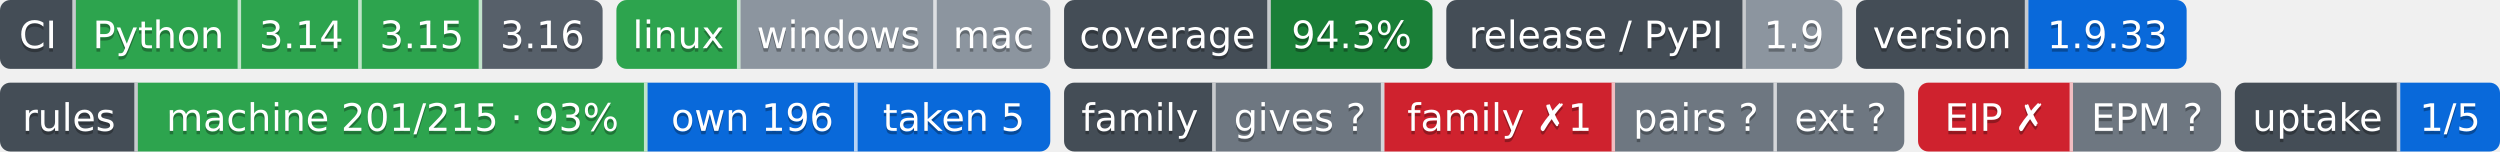
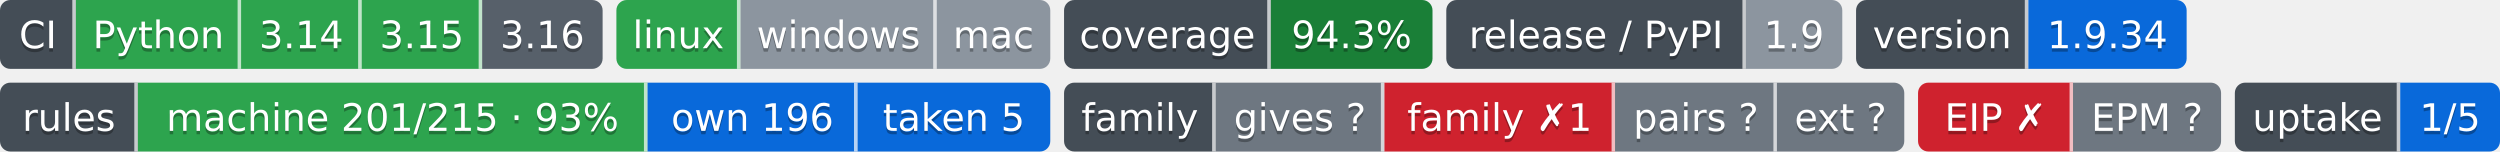
- <svg xmlns="http://www.w3.org/2000/svg" width="726" height="44" role="img" aria-label="Python: CI пройден; 3.14: CI пройден; 3.15: CI пройден; 3.16: сборки для CI ещё нет; linux: CI пройден; windows: проверка не проводилась; mac: проверка не проводилась; 94.3%: покрытие 94.3%; 1.9: выпуск v1.9.0, на PyPI не публикуется; 1.9.33: версия 1.9.33; machine 201/215 · 93%: правил каталога держится механизмом; own 196: механизм свой; taken 5: механизм взят у другого проекта; gives ?: манифеста нет — проект не издатель; family ✗1: behind; pairs ?: парных связей не объявлено; ext ?: фактов нет: .github/badges/facts.json не прочитан; EIP ✗: export: 1.8 → 1.9 (.rules/bindings.json); EPM ?: свой: состояние отдачи; 1/5: перешли на EPM: ArtVsMark/Engineering-Incidents-Playbook; не прочитано у 4">
-   <clipPath id="z6b74b9bc0">
+ <svg xmlns="http://www.w3.org/2000/svg" width="726" height="44" role="img" aria-label="Python: CI пройден; 3.14: CI пройден; 3.15: CI пройден; 3.16: сборки для CI ещё нет; linux: CI пройден; windows: проверка не проводилась; mac: проверка не проводилась; 94.3%: покрытие 94.3%; 1.9: выпуск v1.9.0, на PyPI не публикуется; 1.9.34: версия 1.9.34; machine 201/215 · 93%: правил каталога держится механизмом; own 196: механизм свой; taken 5: механизм взят у другого проекта; gives ?: манифеста нет — проект не издатель; family ✗1: behind; pairs ?: парных связей не объявлено; ext ?: фактов нет: .github/badges/facts.json не прочитан; EIP ✗: export: 1.8 → 1.9 (.rules/bindings.json); EPM ?: свой: состояние отдачи; 1/5: перешли на EPM: ArtVsMark/Engineering-Incidents-Playbook; не прочитано у 4">
+   <clipPath id="z991137ae0">
    <rect width="175" height="20" rx="3" x="0" />
  </clipPath>
-   <clipPath id="z6b74b9bc1">
+   <clipPath id="z991137ae1">
    <rect width="126" height="20" rx="3" x="179" />
  </clipPath>
-   <clipPath id="z6b74b9bc2">
+   <clipPath id="z991137ae2">
    <rect width="107" height="20" rx="3" x="309" />
  </clipPath>
-   <clipPath id="z6b74b9bc3">
+   <clipPath id="z991137ae3">
    <rect width="115" height="20" rx="3" x="420" />
  </clipPath>
-   <clipPath id="z6b74b9bc4">
+   <clipPath id="z991137ae4">
    <rect width="96" height="20" rx="3" x="539" />
  </clipPath>
  <g>
-     <rect x="0" width="22" height="20" fill="#444d56" clip-path="url(#z6b74b9bc0)" />
-     <rect x="22" width="48" height="20" fill="#2da44e" clip-path="url(#z6b74b9bc0)" />
-     <rect x="70" width="35" height="20" fill="#2da44e" clip-path="url(#z6b74b9bc0)" />
-     <rect x="105" width="35" height="20" fill="#2da44e" clip-path="url(#z6b74b9bc0)" />
-     <rect x="140" width="35" height="20" fill="#57606a" clip-path="url(#z6b74b9bc0)" />
-     <rect x="179" width="36" height="20" fill="#2da44e" clip-path="url(#z6b74b9bc1)" />
-     <rect x="215" width="57" height="20" fill="#8c959f" clip-path="url(#z6b74b9bc1)" />
-     <rect x="272" width="33" height="20" fill="#8c959f" clip-path="url(#z6b74b9bc1)" />
-     <rect x="309" width="60" height="20" fill="#444d56" clip-path="url(#z6b74b9bc2)" />
-     <rect x="369" width="47" height="20" fill="#1a7f37" clip-path="url(#z6b74b9bc2)" />
-     <rect x="420" width="87" height="20" fill="#444d56" clip-path="url(#z6b74b9bc3)" />
-     <rect x="507" width="28" height="20" fill="#8c959f" clip-path="url(#z6b74b9bc3)" />
-     <rect x="539" width="50" height="20" fill="#444d56" clip-path="url(#z6b74b9bc4)" />
-     <rect x="589" width="46" height="20" fill="#0969da" clip-path="url(#z6b74b9bc4)" />
+     <rect x="0" width="22" height="20" fill="#444d56" clip-path="url(#z991137ae0)" />
+     <rect x="22" width="48" height="20" fill="#2da44e" clip-path="url(#z991137ae0)" />
+     <rect x="70" width="35" height="20" fill="#2da44e" clip-path="url(#z991137ae0)" />
+     <rect x="105" width="35" height="20" fill="#2da44e" clip-path="url(#z991137ae0)" />
+     <rect x="140" width="35" height="20" fill="#57606a" clip-path="url(#z991137ae0)" />
+     <rect x="179" width="36" height="20" fill="#2da44e" clip-path="url(#z991137ae1)" />
+     <rect x="215" width="57" height="20" fill="#8c959f" clip-path="url(#z991137ae1)" />
+     <rect x="272" width="33" height="20" fill="#8c959f" clip-path="url(#z991137ae1)" />
+     <rect x="309" width="60" height="20" fill="#444d56" clip-path="url(#z991137ae2)" />
+     <rect x="369" width="47" height="20" fill="#1a7f37" clip-path="url(#z991137ae2)" />
+     <rect x="420" width="87" height="20" fill="#444d56" clip-path="url(#z991137ae3)" />
+     <rect x="507" width="28" height="20" fill="#8c959f" clip-path="url(#z991137ae3)" />
+     <rect x="539" width="50" height="20" fill="#444d56" clip-path="url(#z991137ae4)" />
+     <rect x="589" width="46" height="20" fill="#0969da" clip-path="url(#z991137ae4)" />
    <rect x="21" width="1" height="20" fill="#fff" fill-opacity=".7" />
    <rect x="69" width="1" height="20" fill="#fff" fill-opacity=".7" />
    <rect x="104" width="1" height="20" fill="#fff" fill-opacity=".7" />
    <rect x="139" width="1" height="20" fill="#fff" fill-opacity=".7" />
    <rect x="214" width="1" height="20" fill="#fff" fill-opacity=".7" />
    <rect x="271" width="1" height="20" fill="#fff" fill-opacity=".7" />
    <rect x="368" width="1" height="20" fill="#fff" fill-opacity=".7" />
    <rect x="506" width="1" height="20" fill="#fff" fill-opacity=".7" />
    <rect x="588" width="1" height="20" fill="#fff" fill-opacity=".7" />
  </g>
  <g fill="#fff" text-anchor="middle" font-family="Verdana,Geneva,DejaVu Sans,sans-serif" font-size="11">
    <text x="11.0" y="15" fill="#010101" fill-opacity=".3">CI</text>
    <text x="11.0" y="14">CI</text>
    <text x="46.0" y="15" fill="#010101" fill-opacity=".3">Python</text>
    <text x="46.0" y="14">Python</text>
    <text x="87.5" y="15" fill="#010101" fill-opacity=".3">3.14</text>
    <text x="87.5" y="14">3.14</text>
    <text x="122.5" y="15" fill="#010101" fill-opacity=".3">3.15</text>
    <text x="122.5" y="14">3.15</text>
    <text x="157.5" y="15" fill="#010101" fill-opacity=".3">3.16</text>
    <text x="157.5" y="14">3.16</text>
    <text x="197.0" y="15" fill="#010101" fill-opacity=".3">linux</text>
    <text x="197.0" y="14">linux</text>
    <text x="243.5" y="15" fill="#010101" fill-opacity=".3">windows</text>
    <text x="243.5" y="14">windows</text>
    <text x="288.5" y="15" fill="#010101" fill-opacity=".3">mac</text>
    <text x="288.5" y="14">mac</text>
    <text x="339.0" y="15" fill="#010101" fill-opacity=".3">coverage</text>
    <text x="339.0" y="14">coverage</text>
    <text x="392.5" y="15" fill="#010101" fill-opacity=".3">94.3%</text>
    <text x="392.5" y="14">94.3%</text>
    <text x="463.5" y="15" fill="#010101" fill-opacity=".3">release / PyPI</text>
    <text x="463.5" y="14">release / PyPI</text>
    <text x="521.0" y="15" fill="#010101" fill-opacity=".3">1.9</text>
    <text x="521.0" y="14">1.9</text>
    <text x="564.0" y="15" fill="#010101" fill-opacity=".3">version</text>
    <text x="564.0" y="14">version</text>
-     <text x="612.0" y="15" fill="#010101" fill-opacity=".3">1.9.33</text>
-     <text x="612.0" y="14">1.9.33</text>
+     <text x="612.0" y="15" fill="#010101" fill-opacity=".3">1.9.34</text>
+     <text x="612.0" y="14">1.9.34</text>
  </g>
  <clipPath id="z6a5b3be40">
    <rect y="24" width="305" height="20" rx="3" x="0" />
  </clipPath>
  <clipPath id="z6a5b3be41">
    <rect y="24" width="244" height="20" rx="3" x="309" />
  </clipPath>
  <clipPath id="z6a5b3be42">
    <rect y="24" width="88" height="20" rx="3" x="557" />
  </clipPath>
  <clipPath id="z6a5b3be43">
    <rect y="24" width="77" height="20" rx="3" x="649" />
  </clipPath>
  <g>
    <rect x="0" y="24" width="40" height="20" fill="#444d56" clip-path="url(#z6a5b3be40)" />
    <rect x="40" y="24" width="148" height="20" fill="#2da44e" clip-path="url(#z6a5b3be40)" />
    <rect x="188" y="24" width="61" height="20" fill="#0969da" clip-path="url(#z6a5b3be40)" />
    <rect x="249" y="24" width="56" height="20" fill="#0969da" clip-path="url(#z6a5b3be40)" />
    <rect x="309" y="24" width="44" height="20" fill="#444d56" clip-path="url(#z6a5b3be41)" />
    <rect x="353" y="24" width="49" height="20" fill="#6e7781" clip-path="url(#z6a5b3be41)" />
    <rect x="402" y="24" width="67" height="20" fill="#cf222e" clip-path="url(#z6a5b3be41)" />
    <rect x="469" y="24" width="47" height="20" fill="#6e7781" clip-path="url(#z6a5b3be41)" />
    <rect x="516" y="24" width="37" height="20" fill="#6e7781" clip-path="url(#z6a5b3be41)" />
    <rect x="557" y="24" width="45" height="20" fill="#cf222e" clip-path="url(#z6a5b3be42)" />
    <rect x="602" y="24" width="43" height="20" fill="#6e7781" clip-path="url(#z6a5b3be42)" />
    <rect x="649" y="24" width="48" height="20" fill="#444d56" clip-path="url(#z6a5b3be43)" />
    <rect x="697" y="24" width="29" height="20" fill="#0969da" clip-path="url(#z6a5b3be43)" />
    <rect x="39" y="24" width="1" height="20" fill="#fff" fill-opacity=".7" />
    <rect x="187" y="24" width="1" height="20" fill="#fff" fill-opacity=".7" />
    <rect x="248" y="24" width="1" height="20" fill="#fff" fill-opacity=".7" />
    <rect x="352" y="24" width="1" height="20" fill="#fff" fill-opacity=".7" />
    <rect x="401" y="24" width="1" height="20" fill="#fff" fill-opacity=".7" />
    <rect x="468" y="24" width="1" height="20" fill="#fff" fill-opacity=".7" />
    <rect x="515" y="24" width="1" height="20" fill="#fff" fill-opacity=".7" />
    <rect x="601" y="24" width="1" height="20" fill="#fff" fill-opacity=".7" />
    <rect x="696" y="24" width="1" height="20" fill="#fff" fill-opacity=".7" />
  </g>
  <g fill="#fff" text-anchor="middle" font-family="Verdana,Geneva,DejaVu Sans,sans-serif" font-size="11">
    <text x="20.0" y="39" fill="#010101" fill-opacity=".3">rules</text>
    <text x="20.0" y="38">rules</text>
    <text x="114.0" y="39" fill="#010101" fill-opacity=".3">machine 201/215 · 93%</text>
    <text x="114.0" y="38">machine 201/215 · 93%</text>
    <text x="218.5" y="39" fill="#010101" fill-opacity=".3">own 196</text>
    <text x="218.5" y="38">own 196</text>
    <text x="277.0" y="39" fill="#010101" fill-opacity=".3">taken 5</text>
    <text x="277.0" y="38">taken 5</text>
    <text x="331.0" y="39" fill="#010101" fill-opacity=".3">family</text>
    <text x="331.0" y="38">family</text>
    <text x="377.5" y="39" fill="#010101" fill-opacity=".3">gives ?</text>
    <text x="377.5" y="38">gives ?</text>
    <text x="435.5" y="39" fill="#010101" fill-opacity=".3">family ✗1</text>
    <text x="435.5" y="38">family ✗1</text>
    <text x="492.5" y="39" fill="#010101" fill-opacity=".3">pairs ?</text>
    <text x="492.5" y="38">pairs ?</text>
    <text x="534.5" y="39" fill="#010101" fill-opacity=".3">ext ?</text>
    <text x="534.5" y="38">ext ?</text>
    <text x="579.5" y="39" fill="#010101" fill-opacity=".3">EIP ✗</text>
    <text x="579.5" y="38">EIP ✗</text>
    <text x="623.5" y="39" fill="#010101" fill-opacity=".3">EPM ?</text>
    <text x="623.5" y="38">EPM ?</text>
    <text x="673.0" y="39" fill="#010101" fill-opacity=".3">uptake</text>
    <text x="673.0" y="38">uptake</text>
    <text x="711.5" y="39" fill="#010101" fill-opacity=".3">1/5</text>
    <text x="711.5" y="38">1/5</text>
  </g>
</svg>
